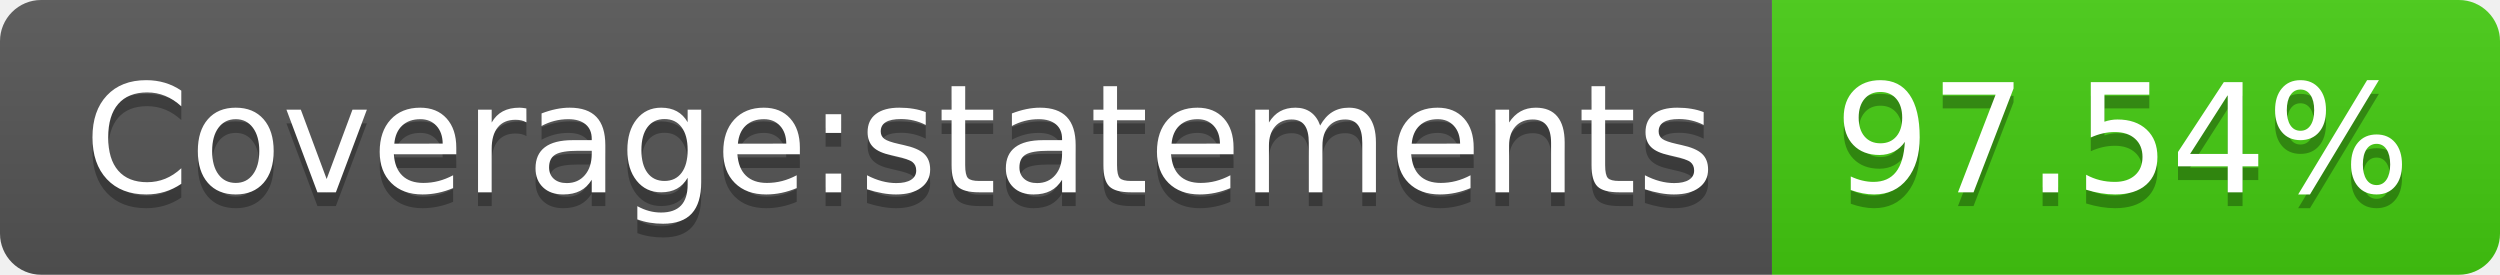
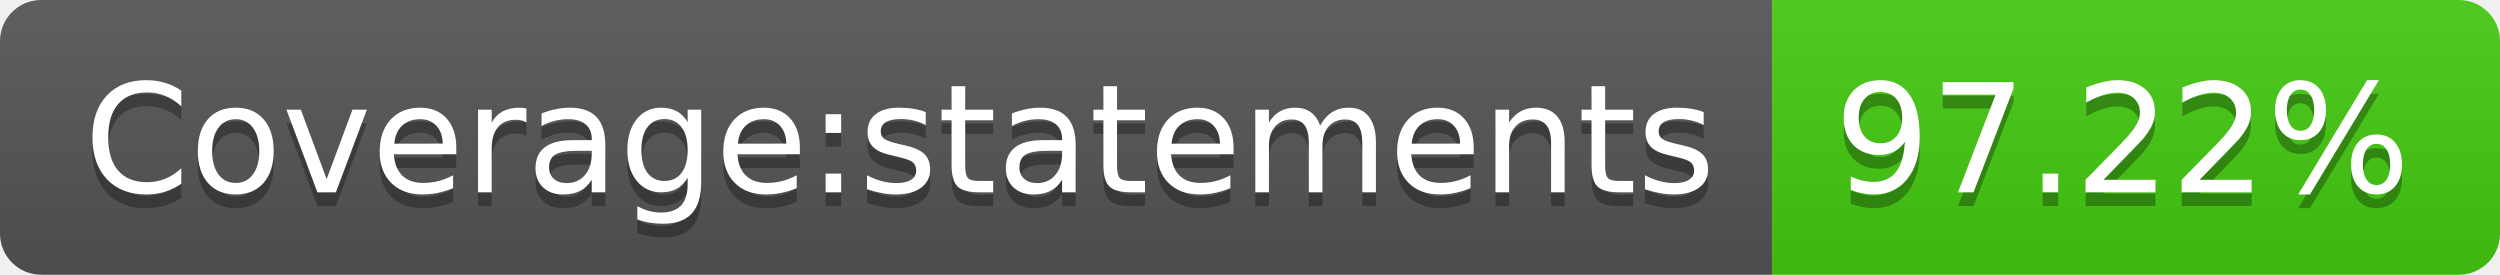
- <svg xmlns="http://www.w3.org/2000/svg" width="182" height="20" role="img" aria-label="Coverage:statements: 97.54%">
+ <svg xmlns="http://www.w3.org/2000/svg" width="182" height="20" role="img" aria-label="Coverage:statements: 97.22%">
  <linearGradient id="s" x2="0" y2="100%">
    <stop offset="0" stop-color="#bbb" stop-opacity=".1" />
    <stop offset="1" stop-opacity=".1" />
  </linearGradient>
  <clipPath id="r">
    <rect width="182" height="20" rx="3" fill="#fff" />
  </clipPath>
  <g clip-path="url(#r)">
    <rect width="129" height="20" fill="#555" />
    <rect x="129" width="53" height="20" fill="#4c1" />
    <rect width="182" height="20" fill="url(#s)" />
  </g>
  <g fill="#fff" text-anchor="middle" font-family="Verdana,Geneva,DejaVu Sans,sans-serif" text-rendering="geometricPrecision" font-size="110">
    <text aria-hidden="true" x="655" y="150" fill="#010101" fill-opacity=".3" transform="scale(.1)" textLength="1190">Coverage:statements</text>
    <text x="655" y="140" transform="scale(.1)" fill="#fff" textLength="1190">Coverage:statements</text>
-     <text aria-hidden="true" x="1545" y="150" fill="#010101" fill-opacity=".3" transform="scale(.1)" textLength="430">97.54%</text>
-     <text x="1545" y="140" transform="scale(.1)" fill="#fff" textLength="430">97.54%</text>
+     <text aria-hidden="true" x="1545" y="150" fill="#010101" fill-opacity=".3" transform="scale(.1)" textLength="430">97.22%</text>
+     <text x="1545" y="140" transform="scale(.1)" fill="#fff" textLength="430">97.22%</text>
  </g>
</svg>
